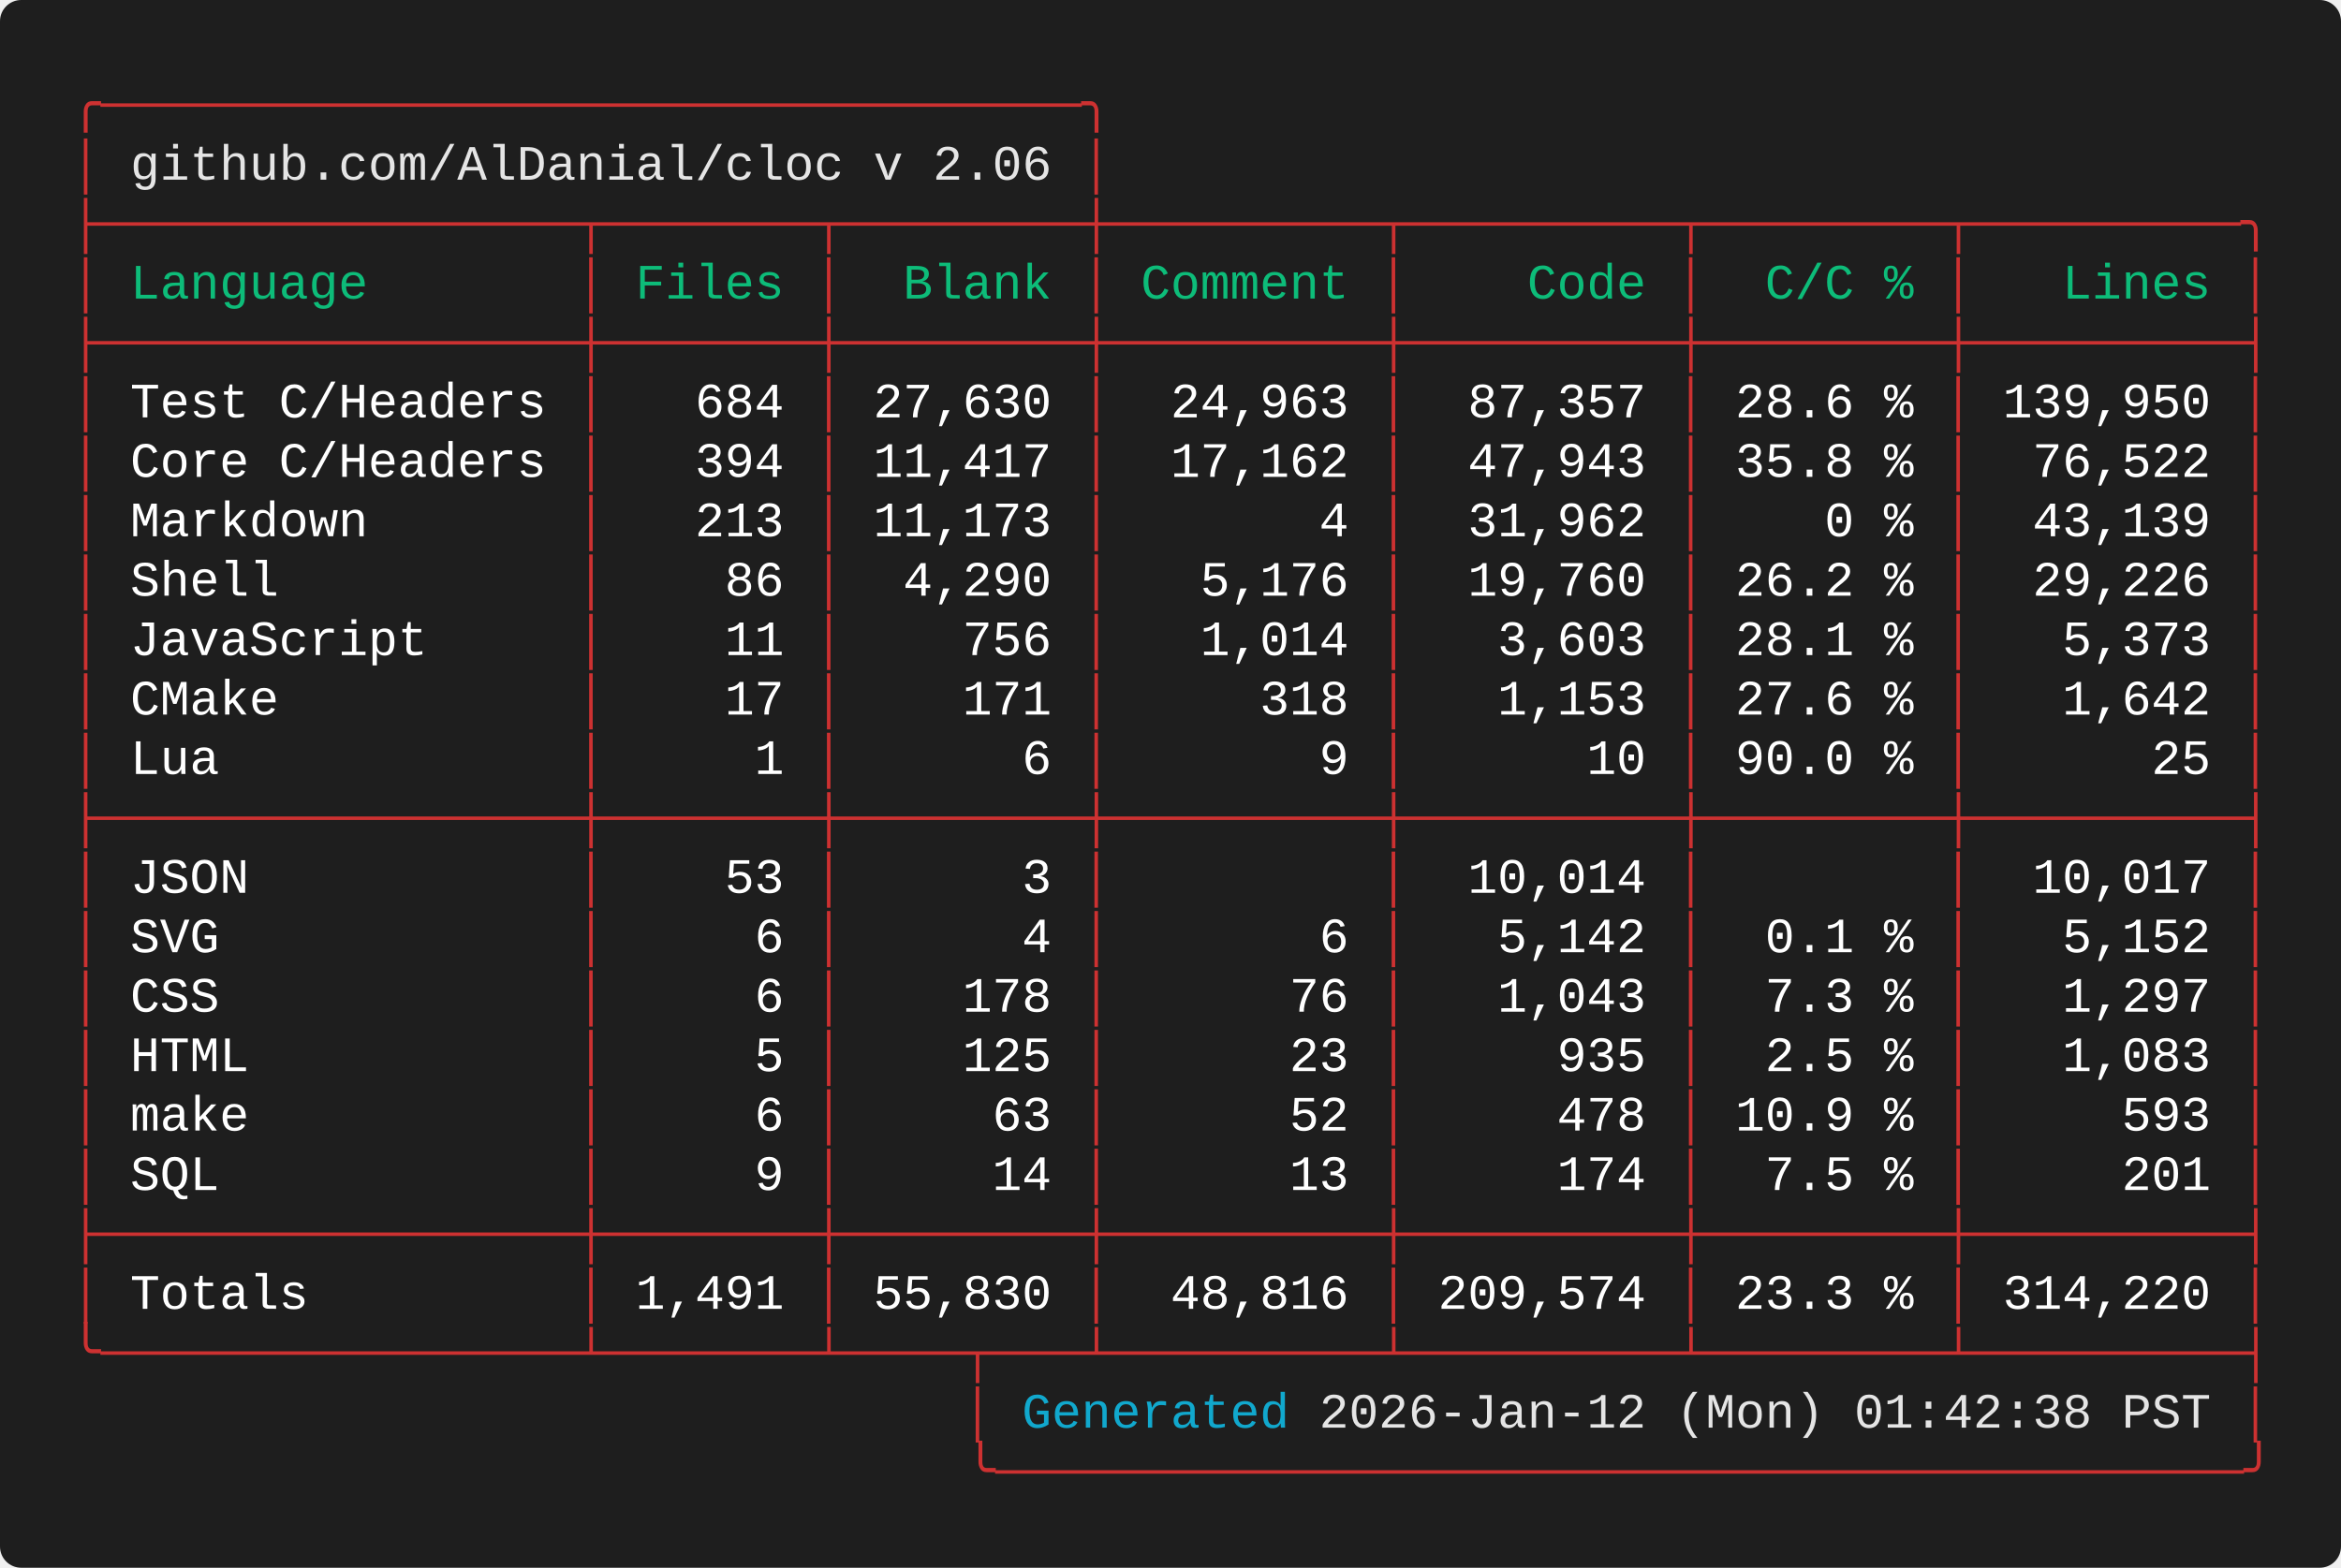
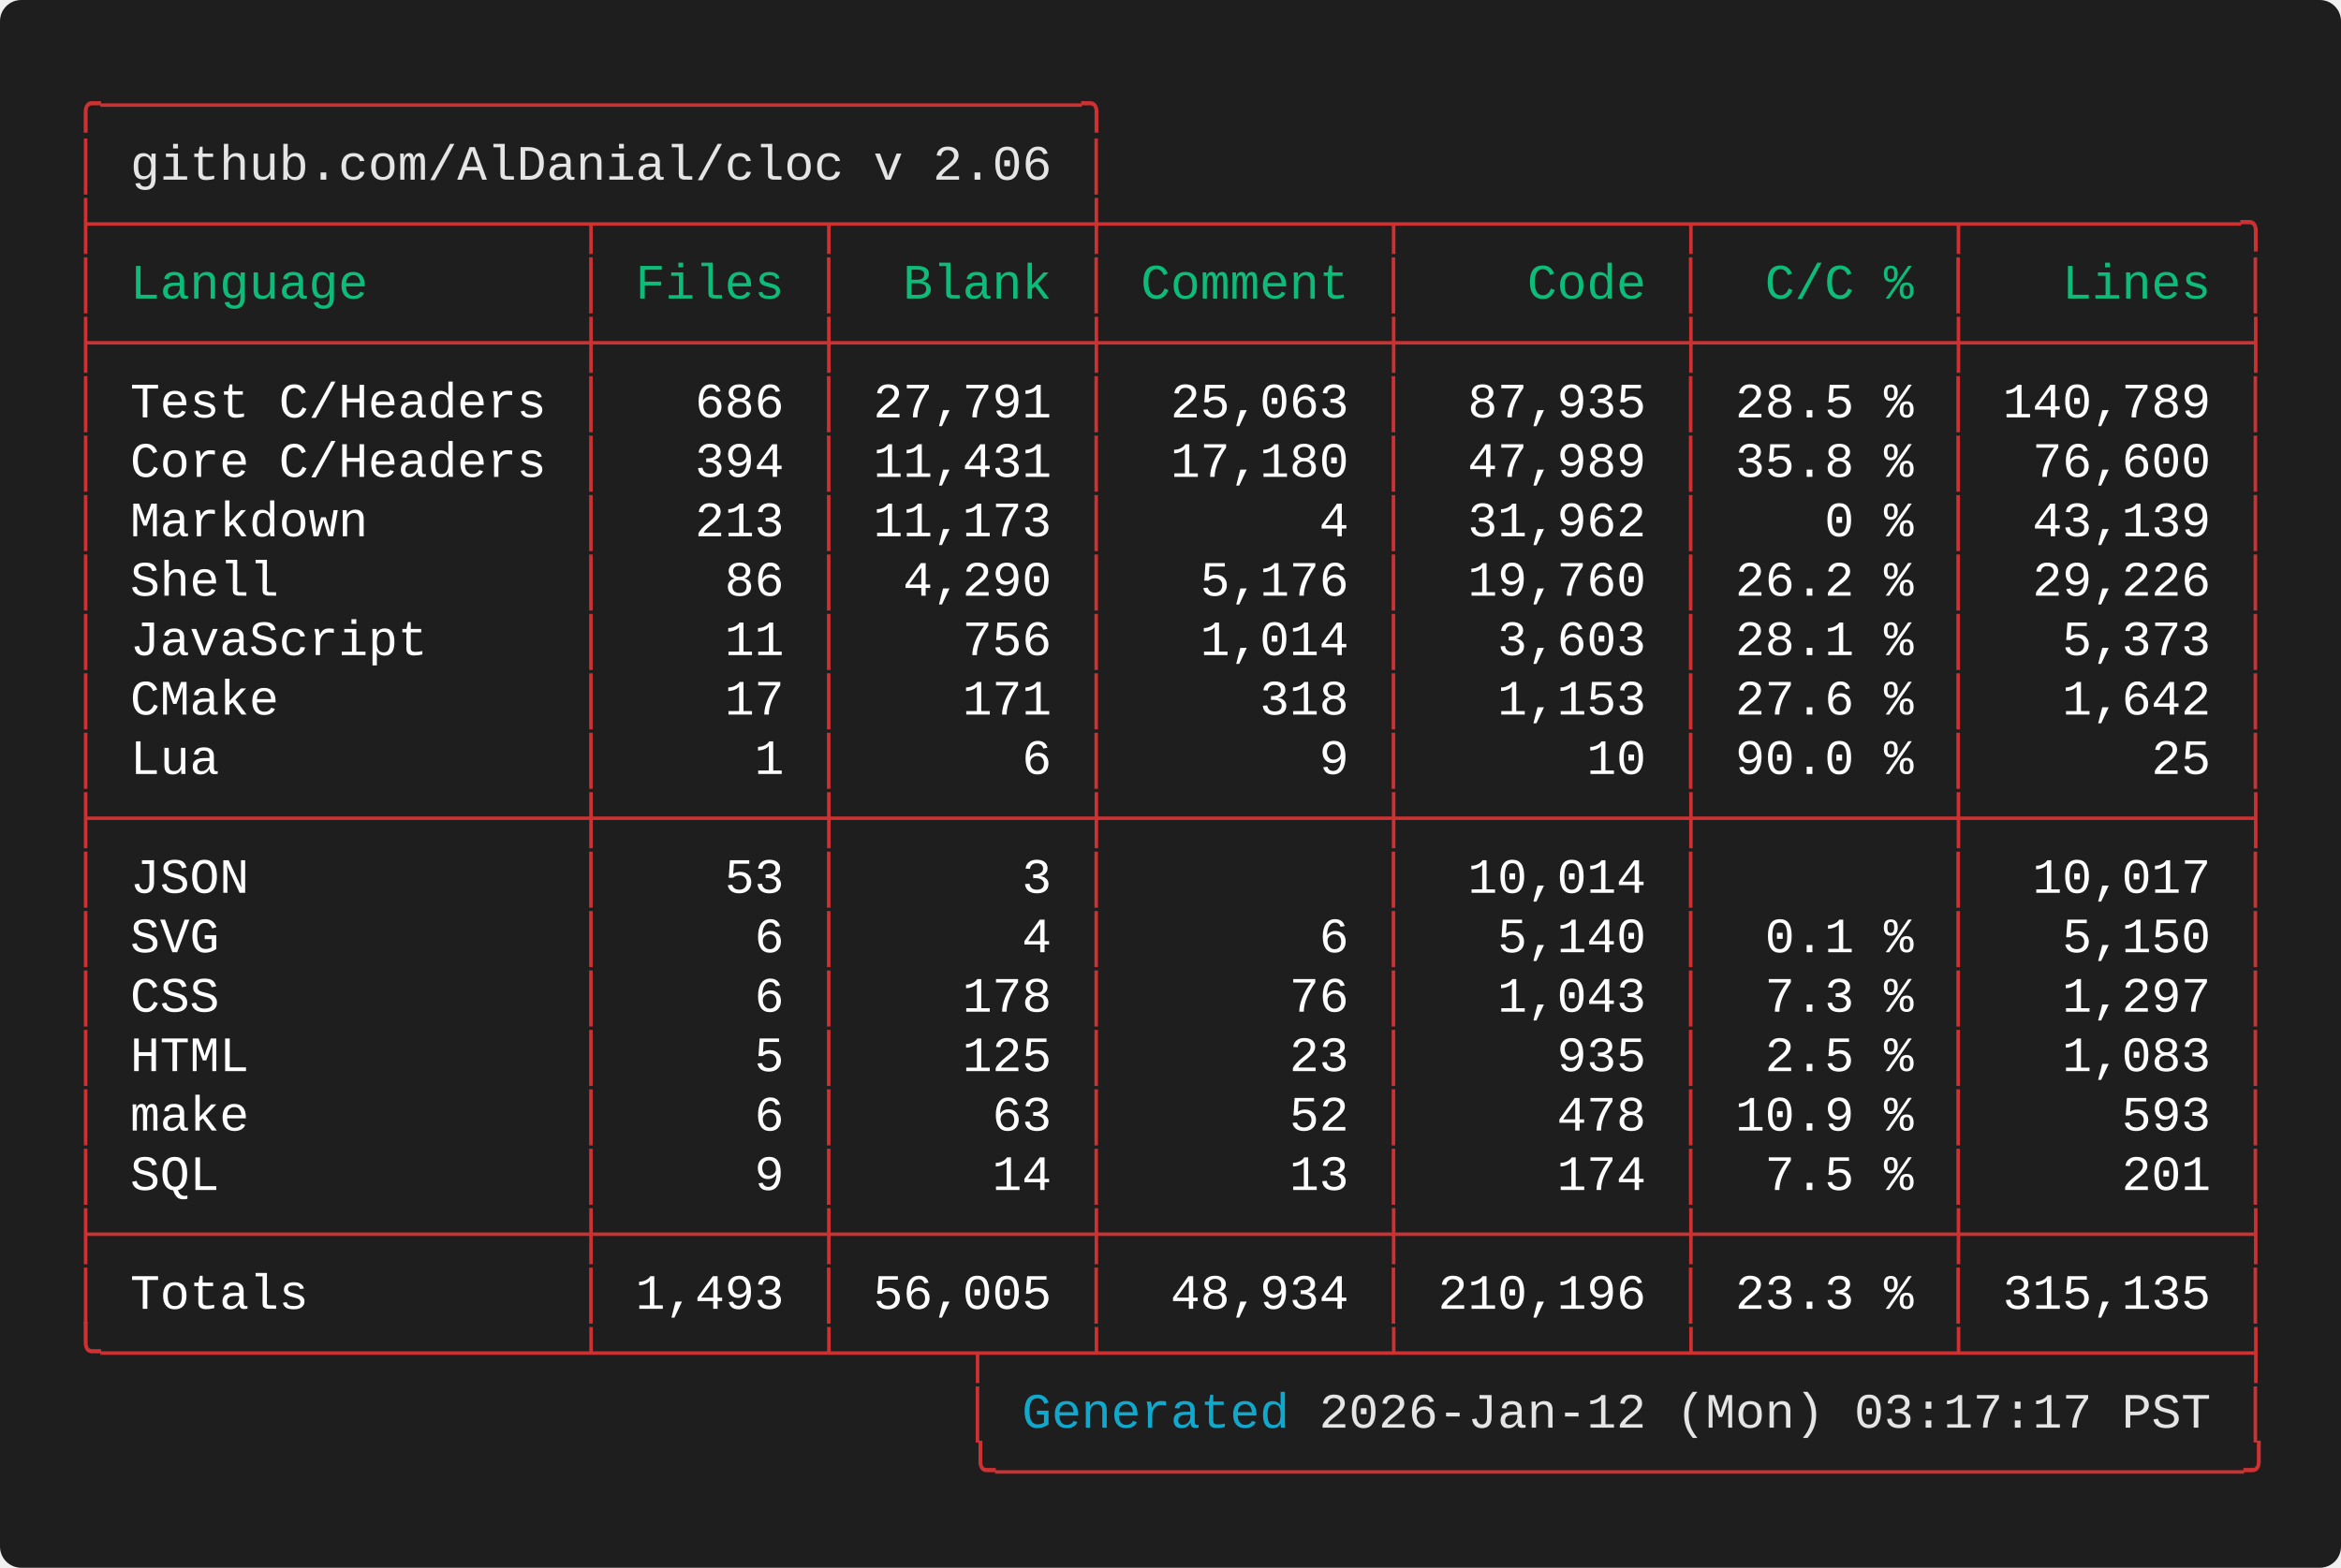
<svg xmlns="http://www.w3.org/2000/svg" width="661.60" height="443.20" viewBox="0 0 661.60 443.20">
  <defs>
    <style type="text/css">.terminal-text { font-family: 'Vanadium Mono Semi-Extended', 'Consolas', 'Monaco', 'Courier New', monospace; }</style>
  </defs>
  <rect width="100%" height="100%" fill="#1e1e1e" rx="6" />
  <text x="20.00" y="34.00" font-size="14" class="terminal-text" xml:space="preserve" textLength="294.00" lengthAdjust="spacingAndGlyphs" fill="#cd3131">╭─────────────────────────────────╮</text>
  <text x="20.00" y="50.80" font-size="14" class="terminal-text" xml:space="preserve" textLength="16.80" lengthAdjust="spacingAndGlyphs" fill="#cd3131">│ </text>
  <text x="36.80" y="50.80" font-size="14" class="terminal-text" xml:space="preserve" textLength="260.40" lengthAdjust="spacingAndGlyphs" fill="#e5e5e5">github.com/AlDanial/cloc v 2.06</text>
  <text x="297.20" y="50.80" font-size="14" class="terminal-text" xml:space="preserve" textLength="8.40" lengthAdjust="spacingAndGlyphs" fill="#ffffff"> </text>
  <text x="305.60" y="50.80" font-size="14" class="terminal-text" xml:space="preserve" textLength="8.40" lengthAdjust="spacingAndGlyphs" fill="#cd3131">│</text>
  <text x="20.00" y="67.60" font-size="14" class="terminal-text" xml:space="preserve" textLength="621.60" lengthAdjust="spacingAndGlyphs" fill="#cd3131">├────────────────┬───────┬────────┼─────────┬─────────┬────────┬─────────╮</text>
  <text x="20.00" y="84.40" font-size="14" class="terminal-text" xml:space="preserve" textLength="8.40" lengthAdjust="spacingAndGlyphs" fill="#cd3131">│</text>
  <text x="28.40" y="84.40" font-size="14" class="terminal-text" xml:space="preserve" textLength="134.40" lengthAdjust="spacingAndGlyphs" fill="#0dbc79"> Language       </text>
  <text x="162.80" y="84.40" font-size="14" class="terminal-text" xml:space="preserve" textLength="8.40" lengthAdjust="spacingAndGlyphs" fill="#cd3131">│</text>
  <text x="171.20" y="84.40" font-size="14" class="terminal-text" xml:space="preserve" textLength="58.80" lengthAdjust="spacingAndGlyphs" fill="#0dbc79"> Files </text>
  <text x="230.00" y="84.40" font-size="14" class="terminal-text" xml:space="preserve" textLength="8.40" lengthAdjust="spacingAndGlyphs" fill="#cd3131">│</text>
  <text x="238.40" y="84.40" font-size="14" class="terminal-text" xml:space="preserve" textLength="67.20" lengthAdjust="spacingAndGlyphs" fill="#0dbc79">  Blank </text>
  <text x="305.60" y="84.40" font-size="14" class="terminal-text" xml:space="preserve" textLength="8.40" lengthAdjust="spacingAndGlyphs" fill="#cd3131">│</text>
  <text x="314.00" y="84.40" font-size="14" class="terminal-text" xml:space="preserve" textLength="75.60" lengthAdjust="spacingAndGlyphs" fill="#0dbc79"> Comment </text>
  <text x="389.60" y="84.40" font-size="14" class="terminal-text" xml:space="preserve" textLength="8.40" lengthAdjust="spacingAndGlyphs" fill="#cd3131">│</text>
  <text x="398.00" y="84.40" font-size="14" class="terminal-text" xml:space="preserve" textLength="75.60" lengthAdjust="spacingAndGlyphs" fill="#0dbc79">    Code </text>
  <text x="473.60" y="84.40" font-size="14" class="terminal-text" xml:space="preserve" textLength="8.40" lengthAdjust="spacingAndGlyphs" fill="#cd3131">│</text>
  <text x="482.00" y="84.40" font-size="14" class="terminal-text" xml:space="preserve" textLength="67.20" lengthAdjust="spacingAndGlyphs" fill="#0dbc79">  C/C % </text>
  <text x="549.20" y="84.40" font-size="14" class="terminal-text" xml:space="preserve" textLength="8.40" lengthAdjust="spacingAndGlyphs" fill="#cd3131">│</text>
  <text x="557.60" y="84.40" font-size="14" class="terminal-text" xml:space="preserve" textLength="75.60" lengthAdjust="spacingAndGlyphs" fill="#0dbc79">   Lines </text>
  <text x="633.20" y="84.40" font-size="14" class="terminal-text" xml:space="preserve" textLength="8.40" lengthAdjust="spacingAndGlyphs" fill="#cd3131">│</text>
  <text x="20.00" y="101.20" font-size="14" class="terminal-text" xml:space="preserve" textLength="621.60" lengthAdjust="spacingAndGlyphs" fill="#cd3131">├────────────────┼───────┼────────┼─────────┼─────────┼────────┼─────────┤</text>
  <text x="20.00" y="118.00" font-size="14" class="terminal-text" xml:space="preserve" textLength="8.40" lengthAdjust="spacingAndGlyphs" fill="#cd3131">│</text>
  <text x="28.40" y="118.00" font-size="14" class="terminal-text" xml:space="preserve" textLength="134.40" lengthAdjust="spacingAndGlyphs" fill="#ffffff"> Test C/Headers </text>
  <text x="162.80" y="118.00" font-size="14" class="terminal-text" xml:space="preserve" textLength="8.40" lengthAdjust="spacingAndGlyphs" fill="#cd3131">│</text>
-   <text x="171.20" y="118.00" font-size="14" class="terminal-text" xml:space="preserve" textLength="58.80" lengthAdjust="spacingAndGlyphs" fill="#ffffff">   684 </text>
+   <text x="171.20" y="118.00" font-size="14" class="terminal-text" xml:space="preserve" textLength="58.80" lengthAdjust="spacingAndGlyphs" fill="#ffffff">   686 </text>
  <text x="230.00" y="118.00" font-size="14" class="terminal-text" xml:space="preserve" textLength="8.40" lengthAdjust="spacingAndGlyphs" fill="#cd3131">│</text>
-   <text x="238.40" y="118.00" font-size="14" class="terminal-text" xml:space="preserve" textLength="67.20" lengthAdjust="spacingAndGlyphs" fill="#ffffff"> 27,630 </text>
+   <text x="238.40" y="118.00" font-size="14" class="terminal-text" xml:space="preserve" textLength="67.20" lengthAdjust="spacingAndGlyphs" fill="#ffffff"> 27,791 </text>
  <text x="305.60" y="118.00" font-size="14" class="terminal-text" xml:space="preserve" textLength="8.40" lengthAdjust="spacingAndGlyphs" fill="#cd3131">│</text>
-   <text x="314.00" y="118.00" font-size="14" class="terminal-text" xml:space="preserve" textLength="75.60" lengthAdjust="spacingAndGlyphs" fill="#ffffff">  24,963 </text>
+   <text x="314.00" y="118.00" font-size="14" class="terminal-text" xml:space="preserve" textLength="75.60" lengthAdjust="spacingAndGlyphs" fill="#ffffff">  25,063 </text>
  <text x="389.60" y="118.00" font-size="14" class="terminal-text" xml:space="preserve" textLength="8.40" lengthAdjust="spacingAndGlyphs" fill="#cd3131">│</text>
-   <text x="398.00" y="118.00" font-size="14" class="terminal-text" xml:space="preserve" textLength="75.60" lengthAdjust="spacingAndGlyphs" fill="#ffffff">  87,357 </text>
+   <text x="398.00" y="118.00" font-size="14" class="terminal-text" xml:space="preserve" textLength="75.60" lengthAdjust="spacingAndGlyphs" fill="#ffffff">  87,935 </text>
  <text x="473.60" y="118.00" font-size="14" class="terminal-text" xml:space="preserve" textLength="8.40" lengthAdjust="spacingAndGlyphs" fill="#cd3131">│</text>
-   <text x="482.00" y="118.00" font-size="14" class="terminal-text" xml:space="preserve" textLength="67.20" lengthAdjust="spacingAndGlyphs" fill="#ffffff"> 28.6 % </text>
+   <text x="482.00" y="118.00" font-size="14" class="terminal-text" xml:space="preserve" textLength="67.20" lengthAdjust="spacingAndGlyphs" fill="#ffffff"> 28.5 % </text>
  <text x="549.20" y="118.00" font-size="14" class="terminal-text" xml:space="preserve" textLength="8.40" lengthAdjust="spacingAndGlyphs" fill="#cd3131">│</text>
-   <text x="557.60" y="118.00" font-size="14" class="terminal-text" xml:space="preserve" textLength="75.60" lengthAdjust="spacingAndGlyphs" fill="#ffffff"> 139,950 </text>
+   <text x="557.60" y="118.00" font-size="14" class="terminal-text" xml:space="preserve" textLength="75.60" lengthAdjust="spacingAndGlyphs" fill="#ffffff"> 140,789 </text>
  <text x="633.20" y="118.00" font-size="14" class="terminal-text" xml:space="preserve" textLength="8.40" lengthAdjust="spacingAndGlyphs" fill="#cd3131">│</text>
  <text x="20.00" y="134.80" font-size="14" class="terminal-text" xml:space="preserve" textLength="8.40" lengthAdjust="spacingAndGlyphs" fill="#cd3131">│</text>
  <text x="28.40" y="134.80" font-size="14" class="terminal-text" xml:space="preserve" textLength="134.40" lengthAdjust="spacingAndGlyphs" fill="#ffffff"> Core C/Headers </text>
  <text x="162.80" y="134.80" font-size="14" class="terminal-text" xml:space="preserve" textLength="8.40" lengthAdjust="spacingAndGlyphs" fill="#cd3131">│</text>
  <text x="171.20" y="134.80" font-size="14" class="terminal-text" xml:space="preserve" textLength="58.80" lengthAdjust="spacingAndGlyphs" fill="#ffffff">   394 </text>
  <text x="230.00" y="134.80" font-size="14" class="terminal-text" xml:space="preserve" textLength="8.40" lengthAdjust="spacingAndGlyphs" fill="#cd3131">│</text>
-   <text x="238.40" y="134.80" font-size="14" class="terminal-text" xml:space="preserve" textLength="67.20" lengthAdjust="spacingAndGlyphs" fill="#ffffff"> 11,417 </text>
+   <text x="238.40" y="134.80" font-size="14" class="terminal-text" xml:space="preserve" textLength="67.20" lengthAdjust="spacingAndGlyphs" fill="#ffffff"> 11,431 </text>
  <text x="305.60" y="134.80" font-size="14" class="terminal-text" xml:space="preserve" textLength="8.40" lengthAdjust="spacingAndGlyphs" fill="#cd3131">│</text>
-   <text x="314.00" y="134.80" font-size="14" class="terminal-text" xml:space="preserve" textLength="75.60" lengthAdjust="spacingAndGlyphs" fill="#ffffff">  17,162 </text>
+   <text x="314.00" y="134.80" font-size="14" class="terminal-text" xml:space="preserve" textLength="75.60" lengthAdjust="spacingAndGlyphs" fill="#ffffff">  17,180 </text>
  <text x="389.60" y="134.80" font-size="14" class="terminal-text" xml:space="preserve" textLength="8.40" lengthAdjust="spacingAndGlyphs" fill="#cd3131">│</text>
-   <text x="398.00" y="134.80" font-size="14" class="terminal-text" xml:space="preserve" textLength="75.60" lengthAdjust="spacingAndGlyphs" fill="#ffffff">  47,943 </text>
+   <text x="398.00" y="134.80" font-size="14" class="terminal-text" xml:space="preserve" textLength="75.60" lengthAdjust="spacingAndGlyphs" fill="#ffffff">  47,989 </text>
  <text x="473.60" y="134.80" font-size="14" class="terminal-text" xml:space="preserve" textLength="8.40" lengthAdjust="spacingAndGlyphs" fill="#cd3131">│</text>
  <text x="482.00" y="134.80" font-size="14" class="terminal-text" xml:space="preserve" textLength="67.20" lengthAdjust="spacingAndGlyphs" fill="#ffffff"> 35.8 % </text>
  <text x="549.20" y="134.80" font-size="14" class="terminal-text" xml:space="preserve" textLength="8.40" lengthAdjust="spacingAndGlyphs" fill="#cd3131">│</text>
-   <text x="557.60" y="134.80" font-size="14" class="terminal-text" xml:space="preserve" textLength="75.60" lengthAdjust="spacingAndGlyphs" fill="#ffffff">  76,522 </text>
+   <text x="557.60" y="134.80" font-size="14" class="terminal-text" xml:space="preserve" textLength="75.60" lengthAdjust="spacingAndGlyphs" fill="#ffffff">  76,600 </text>
  <text x="633.20" y="134.80" font-size="14" class="terminal-text" xml:space="preserve" textLength="8.40" lengthAdjust="spacingAndGlyphs" fill="#cd3131">│</text>
  <text x="20.00" y="151.60" font-size="14" class="terminal-text" xml:space="preserve" textLength="8.40" lengthAdjust="spacingAndGlyphs" fill="#cd3131">│</text>
  <text x="28.40" y="151.60" font-size="14" class="terminal-text" xml:space="preserve" textLength="134.40" lengthAdjust="spacingAndGlyphs" fill="#ffffff"> Markdown       </text>
  <text x="162.80" y="151.60" font-size="14" class="terminal-text" xml:space="preserve" textLength="8.40" lengthAdjust="spacingAndGlyphs" fill="#cd3131">│</text>
  <text x="171.20" y="151.60" font-size="14" class="terminal-text" xml:space="preserve" textLength="58.80" lengthAdjust="spacingAndGlyphs" fill="#ffffff">   213 </text>
  <text x="230.00" y="151.60" font-size="14" class="terminal-text" xml:space="preserve" textLength="8.40" lengthAdjust="spacingAndGlyphs" fill="#cd3131">│</text>
  <text x="238.40" y="151.60" font-size="14" class="terminal-text" xml:space="preserve" textLength="67.20" lengthAdjust="spacingAndGlyphs" fill="#ffffff"> 11,173 </text>
  <text x="305.60" y="151.60" font-size="14" class="terminal-text" xml:space="preserve" textLength="8.40" lengthAdjust="spacingAndGlyphs" fill="#cd3131">│</text>
  <text x="314.00" y="151.60" font-size="14" class="terminal-text" xml:space="preserve" textLength="75.60" lengthAdjust="spacingAndGlyphs" fill="#ffffff">       4 </text>
  <text x="389.60" y="151.60" font-size="14" class="terminal-text" xml:space="preserve" textLength="8.40" lengthAdjust="spacingAndGlyphs" fill="#cd3131">│</text>
  <text x="398.00" y="151.60" font-size="14" class="terminal-text" xml:space="preserve" textLength="75.60" lengthAdjust="spacingAndGlyphs" fill="#ffffff">  31,962 </text>
  <text x="473.60" y="151.60" font-size="14" class="terminal-text" xml:space="preserve" textLength="8.40" lengthAdjust="spacingAndGlyphs" fill="#cd3131">│</text>
  <text x="482.00" y="151.60" font-size="14" class="terminal-text" xml:space="preserve" textLength="67.20" lengthAdjust="spacingAndGlyphs" fill="#ffffff">    0 % </text>
  <text x="549.20" y="151.60" font-size="14" class="terminal-text" xml:space="preserve" textLength="8.40" lengthAdjust="spacingAndGlyphs" fill="#cd3131">│</text>
  <text x="557.60" y="151.60" font-size="14" class="terminal-text" xml:space="preserve" textLength="75.60" lengthAdjust="spacingAndGlyphs" fill="#ffffff">  43,139 </text>
  <text x="633.20" y="151.60" font-size="14" class="terminal-text" xml:space="preserve" textLength="8.40" lengthAdjust="spacingAndGlyphs" fill="#cd3131">│</text>
  <text x="20.00" y="168.40" font-size="14" class="terminal-text" xml:space="preserve" textLength="8.40" lengthAdjust="spacingAndGlyphs" fill="#cd3131">│</text>
  <text x="28.40" y="168.40" font-size="14" class="terminal-text" xml:space="preserve" textLength="134.40" lengthAdjust="spacingAndGlyphs" fill="#ffffff"> Shell          </text>
  <text x="162.80" y="168.40" font-size="14" class="terminal-text" xml:space="preserve" textLength="8.40" lengthAdjust="spacingAndGlyphs" fill="#cd3131">│</text>
  <text x="171.20" y="168.40" font-size="14" class="terminal-text" xml:space="preserve" textLength="58.80" lengthAdjust="spacingAndGlyphs" fill="#ffffff">    86 </text>
  <text x="230.00" y="168.40" font-size="14" class="terminal-text" xml:space="preserve" textLength="8.40" lengthAdjust="spacingAndGlyphs" fill="#cd3131">│</text>
  <text x="238.40" y="168.40" font-size="14" class="terminal-text" xml:space="preserve" textLength="67.20" lengthAdjust="spacingAndGlyphs" fill="#ffffff">  4,290 </text>
  <text x="305.60" y="168.40" font-size="14" class="terminal-text" xml:space="preserve" textLength="8.40" lengthAdjust="spacingAndGlyphs" fill="#cd3131">│</text>
  <text x="314.00" y="168.40" font-size="14" class="terminal-text" xml:space="preserve" textLength="75.60" lengthAdjust="spacingAndGlyphs" fill="#ffffff">   5,176 </text>
  <text x="389.60" y="168.40" font-size="14" class="terminal-text" xml:space="preserve" textLength="8.40" lengthAdjust="spacingAndGlyphs" fill="#cd3131">│</text>
  <text x="398.00" y="168.40" font-size="14" class="terminal-text" xml:space="preserve" textLength="75.60" lengthAdjust="spacingAndGlyphs" fill="#ffffff">  19,760 </text>
  <text x="473.60" y="168.40" font-size="14" class="terminal-text" xml:space="preserve" textLength="8.40" lengthAdjust="spacingAndGlyphs" fill="#cd3131">│</text>
  <text x="482.00" y="168.40" font-size="14" class="terminal-text" xml:space="preserve" textLength="67.20" lengthAdjust="spacingAndGlyphs" fill="#ffffff"> 26.2 % </text>
  <text x="549.20" y="168.40" font-size="14" class="terminal-text" xml:space="preserve" textLength="8.40" lengthAdjust="spacingAndGlyphs" fill="#cd3131">│</text>
  <text x="557.60" y="168.40" font-size="14" class="terminal-text" xml:space="preserve" textLength="75.60" lengthAdjust="spacingAndGlyphs" fill="#ffffff">  29,226 </text>
  <text x="633.20" y="168.40" font-size="14" class="terminal-text" xml:space="preserve" textLength="8.40" lengthAdjust="spacingAndGlyphs" fill="#cd3131">│</text>
  <text x="20.00" y="185.20" font-size="14" class="terminal-text" xml:space="preserve" textLength="8.40" lengthAdjust="spacingAndGlyphs" fill="#cd3131">│</text>
  <text x="28.40" y="185.20" font-size="14" class="terminal-text" xml:space="preserve" textLength="134.40" lengthAdjust="spacingAndGlyphs" fill="#ffffff"> JavaScript     </text>
  <text x="162.80" y="185.20" font-size="14" class="terminal-text" xml:space="preserve" textLength="8.40" lengthAdjust="spacingAndGlyphs" fill="#cd3131">│</text>
  <text x="171.20" y="185.20" font-size="14" class="terminal-text" xml:space="preserve" textLength="58.80" lengthAdjust="spacingAndGlyphs" fill="#ffffff">    11 </text>
  <text x="230.00" y="185.20" font-size="14" class="terminal-text" xml:space="preserve" textLength="8.40" lengthAdjust="spacingAndGlyphs" fill="#cd3131">│</text>
  <text x="238.40" y="185.20" font-size="14" class="terminal-text" xml:space="preserve" textLength="67.20" lengthAdjust="spacingAndGlyphs" fill="#ffffff">    756 </text>
  <text x="305.60" y="185.20" font-size="14" class="terminal-text" xml:space="preserve" textLength="8.40" lengthAdjust="spacingAndGlyphs" fill="#cd3131">│</text>
  <text x="314.00" y="185.20" font-size="14" class="terminal-text" xml:space="preserve" textLength="75.60" lengthAdjust="spacingAndGlyphs" fill="#ffffff">   1,014 </text>
  <text x="389.60" y="185.20" font-size="14" class="terminal-text" xml:space="preserve" textLength="8.40" lengthAdjust="spacingAndGlyphs" fill="#cd3131">│</text>
  <text x="398.00" y="185.20" font-size="14" class="terminal-text" xml:space="preserve" textLength="75.60" lengthAdjust="spacingAndGlyphs" fill="#ffffff">   3,603 </text>
  <text x="473.60" y="185.20" font-size="14" class="terminal-text" xml:space="preserve" textLength="8.40" lengthAdjust="spacingAndGlyphs" fill="#cd3131">│</text>
  <text x="482.00" y="185.20" font-size="14" class="terminal-text" xml:space="preserve" textLength="67.20" lengthAdjust="spacingAndGlyphs" fill="#ffffff"> 28.1 % </text>
  <text x="549.20" y="185.20" font-size="14" class="terminal-text" xml:space="preserve" textLength="8.40" lengthAdjust="spacingAndGlyphs" fill="#cd3131">│</text>
  <text x="557.60" y="185.20" font-size="14" class="terminal-text" xml:space="preserve" textLength="75.60" lengthAdjust="spacingAndGlyphs" fill="#ffffff">   5,373 </text>
  <text x="633.20" y="185.20" font-size="14" class="terminal-text" xml:space="preserve" textLength="8.40" lengthAdjust="spacingAndGlyphs" fill="#cd3131">│</text>
  <text x="20.00" y="202.00" font-size="14" class="terminal-text" xml:space="preserve" textLength="8.40" lengthAdjust="spacingAndGlyphs" fill="#cd3131">│</text>
  <text x="28.40" y="202.00" font-size="14" class="terminal-text" xml:space="preserve" textLength="134.40" lengthAdjust="spacingAndGlyphs" fill="#ffffff"> CMake          </text>
  <text x="162.80" y="202.00" font-size="14" class="terminal-text" xml:space="preserve" textLength="8.40" lengthAdjust="spacingAndGlyphs" fill="#cd3131">│</text>
  <text x="171.20" y="202.00" font-size="14" class="terminal-text" xml:space="preserve" textLength="58.80" lengthAdjust="spacingAndGlyphs" fill="#ffffff">    17 </text>
  <text x="230.00" y="202.00" font-size="14" class="terminal-text" xml:space="preserve" textLength="8.40" lengthAdjust="spacingAndGlyphs" fill="#cd3131">│</text>
  <text x="238.40" y="202.00" font-size="14" class="terminal-text" xml:space="preserve" textLength="67.20" lengthAdjust="spacingAndGlyphs" fill="#ffffff">    171 </text>
  <text x="305.60" y="202.00" font-size="14" class="terminal-text" xml:space="preserve" textLength="8.40" lengthAdjust="spacingAndGlyphs" fill="#cd3131">│</text>
  <text x="314.00" y="202.00" font-size="14" class="terminal-text" xml:space="preserve" textLength="75.60" lengthAdjust="spacingAndGlyphs" fill="#ffffff">     318 </text>
  <text x="389.60" y="202.00" font-size="14" class="terminal-text" xml:space="preserve" textLength="8.40" lengthAdjust="spacingAndGlyphs" fill="#cd3131">│</text>
  <text x="398.00" y="202.00" font-size="14" class="terminal-text" xml:space="preserve" textLength="75.60" lengthAdjust="spacingAndGlyphs" fill="#ffffff">   1,153 </text>
  <text x="473.60" y="202.00" font-size="14" class="terminal-text" xml:space="preserve" textLength="8.40" lengthAdjust="spacingAndGlyphs" fill="#cd3131">│</text>
  <text x="482.00" y="202.00" font-size="14" class="terminal-text" xml:space="preserve" textLength="67.20" lengthAdjust="spacingAndGlyphs" fill="#ffffff"> 27.6 % </text>
  <text x="549.20" y="202.00" font-size="14" class="terminal-text" xml:space="preserve" textLength="8.40" lengthAdjust="spacingAndGlyphs" fill="#cd3131">│</text>
  <text x="557.60" y="202.00" font-size="14" class="terminal-text" xml:space="preserve" textLength="75.60" lengthAdjust="spacingAndGlyphs" fill="#ffffff">   1,642 </text>
  <text x="633.20" y="202.00" font-size="14" class="terminal-text" xml:space="preserve" textLength="8.40" lengthAdjust="spacingAndGlyphs" fill="#cd3131">│</text>
  <text x="20.00" y="218.80" font-size="14" class="terminal-text" xml:space="preserve" textLength="8.40" lengthAdjust="spacingAndGlyphs" fill="#cd3131">│</text>
  <text x="28.40" y="218.80" font-size="14" class="terminal-text" xml:space="preserve" textLength="134.40" lengthAdjust="spacingAndGlyphs" fill="#ffffff"> Lua            </text>
  <text x="162.80" y="218.80" font-size="14" class="terminal-text" xml:space="preserve" textLength="8.40" lengthAdjust="spacingAndGlyphs" fill="#cd3131">│</text>
  <text x="171.20" y="218.80" font-size="14" class="terminal-text" xml:space="preserve" textLength="58.80" lengthAdjust="spacingAndGlyphs" fill="#ffffff">     1 </text>
  <text x="230.00" y="218.80" font-size="14" class="terminal-text" xml:space="preserve" textLength="8.40" lengthAdjust="spacingAndGlyphs" fill="#cd3131">│</text>
  <text x="238.40" y="218.80" font-size="14" class="terminal-text" xml:space="preserve" textLength="67.20" lengthAdjust="spacingAndGlyphs" fill="#ffffff">      6 </text>
  <text x="305.60" y="218.80" font-size="14" class="terminal-text" xml:space="preserve" textLength="8.40" lengthAdjust="spacingAndGlyphs" fill="#cd3131">│</text>
  <text x="314.00" y="218.80" font-size="14" class="terminal-text" xml:space="preserve" textLength="75.60" lengthAdjust="spacingAndGlyphs" fill="#ffffff">       9 </text>
  <text x="389.60" y="218.80" font-size="14" class="terminal-text" xml:space="preserve" textLength="8.40" lengthAdjust="spacingAndGlyphs" fill="#cd3131">│</text>
  <text x="398.00" y="218.80" font-size="14" class="terminal-text" xml:space="preserve" textLength="75.60" lengthAdjust="spacingAndGlyphs" fill="#ffffff">      10 </text>
  <text x="473.60" y="218.80" font-size="14" class="terminal-text" xml:space="preserve" textLength="8.40" lengthAdjust="spacingAndGlyphs" fill="#cd3131">│</text>
  <text x="482.00" y="218.80" font-size="14" class="terminal-text" xml:space="preserve" textLength="67.20" lengthAdjust="spacingAndGlyphs" fill="#ffffff"> 90.0 % </text>
  <text x="549.20" y="218.80" font-size="14" class="terminal-text" xml:space="preserve" textLength="8.40" lengthAdjust="spacingAndGlyphs" fill="#cd3131">│</text>
  <text x="557.60" y="218.80" font-size="14" class="terminal-text" xml:space="preserve" textLength="75.60" lengthAdjust="spacingAndGlyphs" fill="#ffffff">      25 </text>
  <text x="633.20" y="218.80" font-size="14" class="terminal-text" xml:space="preserve" textLength="8.40" lengthAdjust="spacingAndGlyphs" fill="#cd3131">│</text>
  <text x="20.00" y="235.60" font-size="14" class="terminal-text" xml:space="preserve" textLength="621.60" lengthAdjust="spacingAndGlyphs" fill="#cd3131">├────────────────┼───────┼────────┼─────────┼─────────┼────────┼─────────┤</text>
  <text x="20.00" y="252.40" font-size="14" class="terminal-text" xml:space="preserve" textLength="8.40" lengthAdjust="spacingAndGlyphs" fill="#cd3131">│</text>
  <text x="28.40" y="252.40" font-size="14" class="terminal-text" xml:space="preserve" textLength="134.40" lengthAdjust="spacingAndGlyphs" fill="#ffffff"> JSON           </text>
  <text x="162.80" y="252.40" font-size="14" class="terminal-text" xml:space="preserve" textLength="8.40" lengthAdjust="spacingAndGlyphs" fill="#cd3131">│</text>
  <text x="171.20" y="252.40" font-size="14" class="terminal-text" xml:space="preserve" textLength="58.80" lengthAdjust="spacingAndGlyphs" fill="#ffffff">    53 </text>
  <text x="230.00" y="252.40" font-size="14" class="terminal-text" xml:space="preserve" textLength="8.40" lengthAdjust="spacingAndGlyphs" fill="#cd3131">│</text>
  <text x="238.40" y="252.40" font-size="14" class="terminal-text" xml:space="preserve" textLength="67.20" lengthAdjust="spacingAndGlyphs" fill="#ffffff">      3 </text>
  <text x="305.60" y="252.40" font-size="14" class="terminal-text" xml:space="preserve" textLength="8.40" lengthAdjust="spacingAndGlyphs" fill="#cd3131">│</text>
  <text x="314.00" y="252.40" font-size="14" class="terminal-text" xml:space="preserve" textLength="75.60" lengthAdjust="spacingAndGlyphs" fill="#ffffff">         </text>
  <text x="389.60" y="252.40" font-size="14" class="terminal-text" xml:space="preserve" textLength="8.40" lengthAdjust="spacingAndGlyphs" fill="#cd3131">│</text>
  <text x="398.00" y="252.40" font-size="14" class="terminal-text" xml:space="preserve" textLength="75.60" lengthAdjust="spacingAndGlyphs" fill="#ffffff">  10,014 </text>
  <text x="473.60" y="252.40" font-size="14" class="terminal-text" xml:space="preserve" textLength="8.40" lengthAdjust="spacingAndGlyphs" fill="#cd3131">│</text>
  <text x="482.00" y="252.40" font-size="14" class="terminal-text" xml:space="preserve" textLength="67.20" lengthAdjust="spacingAndGlyphs" fill="#ffffff">        </text>
  <text x="549.20" y="252.40" font-size="14" class="terminal-text" xml:space="preserve" textLength="8.40" lengthAdjust="spacingAndGlyphs" fill="#cd3131">│</text>
  <text x="557.60" y="252.40" font-size="14" class="terminal-text" xml:space="preserve" textLength="75.60" lengthAdjust="spacingAndGlyphs" fill="#ffffff">  10,017 </text>
  <text x="633.20" y="252.40" font-size="14" class="terminal-text" xml:space="preserve" textLength="8.40" lengthAdjust="spacingAndGlyphs" fill="#cd3131">│</text>
  <text x="20.00" y="269.20" font-size="14" class="terminal-text" xml:space="preserve" textLength="8.40" lengthAdjust="spacingAndGlyphs" fill="#cd3131">│</text>
  <text x="28.40" y="269.20" font-size="14" class="terminal-text" xml:space="preserve" textLength="134.40" lengthAdjust="spacingAndGlyphs" fill="#ffffff"> SVG            </text>
  <text x="162.80" y="269.20" font-size="14" class="terminal-text" xml:space="preserve" textLength="8.40" lengthAdjust="spacingAndGlyphs" fill="#cd3131">│</text>
  <text x="171.20" y="269.20" font-size="14" class="terminal-text" xml:space="preserve" textLength="58.80" lengthAdjust="spacingAndGlyphs" fill="#ffffff">     6 </text>
  <text x="230.00" y="269.20" font-size="14" class="terminal-text" xml:space="preserve" textLength="8.40" lengthAdjust="spacingAndGlyphs" fill="#cd3131">│</text>
  <text x="238.40" y="269.20" font-size="14" class="terminal-text" xml:space="preserve" textLength="67.20" lengthAdjust="spacingAndGlyphs" fill="#ffffff">      4 </text>
  <text x="305.60" y="269.20" font-size="14" class="terminal-text" xml:space="preserve" textLength="8.40" lengthAdjust="spacingAndGlyphs" fill="#cd3131">│</text>
  <text x="314.00" y="269.20" font-size="14" class="terminal-text" xml:space="preserve" textLength="75.60" lengthAdjust="spacingAndGlyphs" fill="#ffffff">       6 </text>
  <text x="389.60" y="269.20" font-size="14" class="terminal-text" xml:space="preserve" textLength="8.40" lengthAdjust="spacingAndGlyphs" fill="#cd3131">│</text>
-   <text x="398.00" y="269.20" font-size="14" class="terminal-text" xml:space="preserve" textLength="75.60" lengthAdjust="spacingAndGlyphs" fill="#ffffff">   5,142 </text>
+   <text x="398.00" y="269.20" font-size="14" class="terminal-text" xml:space="preserve" textLength="75.60" lengthAdjust="spacingAndGlyphs" fill="#ffffff">   5,140 </text>
  <text x="473.60" y="269.20" font-size="14" class="terminal-text" xml:space="preserve" textLength="8.40" lengthAdjust="spacingAndGlyphs" fill="#cd3131">│</text>
  <text x="482.00" y="269.20" font-size="14" class="terminal-text" xml:space="preserve" textLength="67.20" lengthAdjust="spacingAndGlyphs" fill="#ffffff">  0.1 % </text>
  <text x="549.20" y="269.20" font-size="14" class="terminal-text" xml:space="preserve" textLength="8.40" lengthAdjust="spacingAndGlyphs" fill="#cd3131">│</text>
-   <text x="557.60" y="269.20" font-size="14" class="terminal-text" xml:space="preserve" textLength="75.60" lengthAdjust="spacingAndGlyphs" fill="#ffffff">   5,152 </text>
+   <text x="557.60" y="269.20" font-size="14" class="terminal-text" xml:space="preserve" textLength="75.60" lengthAdjust="spacingAndGlyphs" fill="#ffffff">   5,150 </text>
  <text x="633.20" y="269.20" font-size="14" class="terminal-text" xml:space="preserve" textLength="8.40" lengthAdjust="spacingAndGlyphs" fill="#cd3131">│</text>
  <text x="20.00" y="286.00" font-size="14" class="terminal-text" xml:space="preserve" textLength="8.40" lengthAdjust="spacingAndGlyphs" fill="#cd3131">│</text>
  <text x="28.40" y="286.00" font-size="14" class="terminal-text" xml:space="preserve" textLength="134.40" lengthAdjust="spacingAndGlyphs" fill="#ffffff"> CSS            </text>
  <text x="162.80" y="286.00" font-size="14" class="terminal-text" xml:space="preserve" textLength="8.40" lengthAdjust="spacingAndGlyphs" fill="#cd3131">│</text>
  <text x="171.20" y="286.00" font-size="14" class="terminal-text" xml:space="preserve" textLength="58.80" lengthAdjust="spacingAndGlyphs" fill="#ffffff">     6 </text>
  <text x="230.00" y="286.00" font-size="14" class="terminal-text" xml:space="preserve" textLength="8.40" lengthAdjust="spacingAndGlyphs" fill="#cd3131">│</text>
  <text x="238.40" y="286.00" font-size="14" class="terminal-text" xml:space="preserve" textLength="67.20" lengthAdjust="spacingAndGlyphs" fill="#ffffff">    178 </text>
  <text x="305.60" y="286.00" font-size="14" class="terminal-text" xml:space="preserve" textLength="8.40" lengthAdjust="spacingAndGlyphs" fill="#cd3131">│</text>
  <text x="314.00" y="286.00" font-size="14" class="terminal-text" xml:space="preserve" textLength="75.60" lengthAdjust="spacingAndGlyphs" fill="#ffffff">      76 </text>
  <text x="389.60" y="286.00" font-size="14" class="terminal-text" xml:space="preserve" textLength="8.40" lengthAdjust="spacingAndGlyphs" fill="#cd3131">│</text>
  <text x="398.00" y="286.00" font-size="14" class="terminal-text" xml:space="preserve" textLength="75.60" lengthAdjust="spacingAndGlyphs" fill="#ffffff">   1,043 </text>
  <text x="473.60" y="286.00" font-size="14" class="terminal-text" xml:space="preserve" textLength="8.40" lengthAdjust="spacingAndGlyphs" fill="#cd3131">│</text>
  <text x="482.00" y="286.00" font-size="14" class="terminal-text" xml:space="preserve" textLength="67.20" lengthAdjust="spacingAndGlyphs" fill="#ffffff">  7.3 % </text>
  <text x="549.20" y="286.00" font-size="14" class="terminal-text" xml:space="preserve" textLength="8.40" lengthAdjust="spacingAndGlyphs" fill="#cd3131">│</text>
  <text x="557.60" y="286.00" font-size="14" class="terminal-text" xml:space="preserve" textLength="75.60" lengthAdjust="spacingAndGlyphs" fill="#ffffff">   1,297 </text>
  <text x="633.20" y="286.00" font-size="14" class="terminal-text" xml:space="preserve" textLength="8.40" lengthAdjust="spacingAndGlyphs" fill="#cd3131">│</text>
  <text x="20.00" y="302.80" font-size="14" class="terminal-text" xml:space="preserve" textLength="8.40" lengthAdjust="spacingAndGlyphs" fill="#cd3131">│</text>
  <text x="28.40" y="302.80" font-size="14" class="terminal-text" xml:space="preserve" textLength="134.40" lengthAdjust="spacingAndGlyphs" fill="#ffffff"> HTML           </text>
  <text x="162.80" y="302.80" font-size="14" class="terminal-text" xml:space="preserve" textLength="8.40" lengthAdjust="spacingAndGlyphs" fill="#cd3131">│</text>
  <text x="171.20" y="302.80" font-size="14" class="terminal-text" xml:space="preserve" textLength="58.80" lengthAdjust="spacingAndGlyphs" fill="#ffffff">     5 </text>
  <text x="230.00" y="302.80" font-size="14" class="terminal-text" xml:space="preserve" textLength="8.40" lengthAdjust="spacingAndGlyphs" fill="#cd3131">│</text>
  <text x="238.40" y="302.80" font-size="14" class="terminal-text" xml:space="preserve" textLength="67.20" lengthAdjust="spacingAndGlyphs" fill="#ffffff">    125 </text>
  <text x="305.60" y="302.80" font-size="14" class="terminal-text" xml:space="preserve" textLength="8.40" lengthAdjust="spacingAndGlyphs" fill="#cd3131">│</text>
  <text x="314.00" y="302.80" font-size="14" class="terminal-text" xml:space="preserve" textLength="75.60" lengthAdjust="spacingAndGlyphs" fill="#ffffff">      23 </text>
  <text x="389.60" y="302.80" font-size="14" class="terminal-text" xml:space="preserve" textLength="8.40" lengthAdjust="spacingAndGlyphs" fill="#cd3131">│</text>
  <text x="398.00" y="302.80" font-size="14" class="terminal-text" xml:space="preserve" textLength="75.60" lengthAdjust="spacingAndGlyphs" fill="#ffffff">     935 </text>
  <text x="473.60" y="302.80" font-size="14" class="terminal-text" xml:space="preserve" textLength="8.40" lengthAdjust="spacingAndGlyphs" fill="#cd3131">│</text>
  <text x="482.00" y="302.80" font-size="14" class="terminal-text" xml:space="preserve" textLength="67.20" lengthAdjust="spacingAndGlyphs" fill="#ffffff">  2.5 % </text>
  <text x="549.20" y="302.80" font-size="14" class="terminal-text" xml:space="preserve" textLength="8.40" lengthAdjust="spacingAndGlyphs" fill="#cd3131">│</text>
  <text x="557.60" y="302.80" font-size="14" class="terminal-text" xml:space="preserve" textLength="75.60" lengthAdjust="spacingAndGlyphs" fill="#ffffff">   1,083 </text>
  <text x="633.20" y="302.80" font-size="14" class="terminal-text" xml:space="preserve" textLength="8.40" lengthAdjust="spacingAndGlyphs" fill="#cd3131">│</text>
  <text x="20.00" y="319.60" font-size="14" class="terminal-text" xml:space="preserve" textLength="8.40" lengthAdjust="spacingAndGlyphs" fill="#cd3131">│</text>
  <text x="28.40" y="319.60" font-size="14" class="terminal-text" xml:space="preserve" textLength="134.40" lengthAdjust="spacingAndGlyphs" fill="#ffffff"> make           </text>
  <text x="162.80" y="319.60" font-size="14" class="terminal-text" xml:space="preserve" textLength="8.40" lengthAdjust="spacingAndGlyphs" fill="#cd3131">│</text>
  <text x="171.20" y="319.60" font-size="14" class="terminal-text" xml:space="preserve" textLength="58.80" lengthAdjust="spacingAndGlyphs" fill="#ffffff">     6 </text>
  <text x="230.00" y="319.60" font-size="14" class="terminal-text" xml:space="preserve" textLength="8.40" lengthAdjust="spacingAndGlyphs" fill="#cd3131">│</text>
  <text x="238.40" y="319.60" font-size="14" class="terminal-text" xml:space="preserve" textLength="67.20" lengthAdjust="spacingAndGlyphs" fill="#ffffff">     63 </text>
  <text x="305.60" y="319.60" font-size="14" class="terminal-text" xml:space="preserve" textLength="8.40" lengthAdjust="spacingAndGlyphs" fill="#cd3131">│</text>
  <text x="314.00" y="319.60" font-size="14" class="terminal-text" xml:space="preserve" textLength="75.60" lengthAdjust="spacingAndGlyphs" fill="#ffffff">      52 </text>
  <text x="389.60" y="319.60" font-size="14" class="terminal-text" xml:space="preserve" textLength="8.40" lengthAdjust="spacingAndGlyphs" fill="#cd3131">│</text>
  <text x="398.00" y="319.60" font-size="14" class="terminal-text" xml:space="preserve" textLength="75.60" lengthAdjust="spacingAndGlyphs" fill="#ffffff">     478 </text>
  <text x="473.60" y="319.60" font-size="14" class="terminal-text" xml:space="preserve" textLength="8.40" lengthAdjust="spacingAndGlyphs" fill="#cd3131">│</text>
  <text x="482.00" y="319.60" font-size="14" class="terminal-text" xml:space="preserve" textLength="67.20" lengthAdjust="spacingAndGlyphs" fill="#ffffff"> 10.9 % </text>
  <text x="549.20" y="319.60" font-size="14" class="terminal-text" xml:space="preserve" textLength="8.40" lengthAdjust="spacingAndGlyphs" fill="#cd3131">│</text>
  <text x="557.60" y="319.60" font-size="14" class="terminal-text" xml:space="preserve" textLength="75.60" lengthAdjust="spacingAndGlyphs" fill="#ffffff">     593 </text>
  <text x="633.20" y="319.60" font-size="14" class="terminal-text" xml:space="preserve" textLength="8.40" lengthAdjust="spacingAndGlyphs" fill="#cd3131">│</text>
  <text x="20.00" y="336.40" font-size="14" class="terminal-text" xml:space="preserve" textLength="8.40" lengthAdjust="spacingAndGlyphs" fill="#cd3131">│</text>
  <text x="28.40" y="336.40" font-size="14" class="terminal-text" xml:space="preserve" textLength="134.40" lengthAdjust="spacingAndGlyphs" fill="#ffffff"> SQL            </text>
  <text x="162.80" y="336.40" font-size="14" class="terminal-text" xml:space="preserve" textLength="8.40" lengthAdjust="spacingAndGlyphs" fill="#cd3131">│</text>
  <text x="171.20" y="336.40" font-size="14" class="terminal-text" xml:space="preserve" textLength="58.80" lengthAdjust="spacingAndGlyphs" fill="#ffffff">     9 </text>
  <text x="230.00" y="336.40" font-size="14" class="terminal-text" xml:space="preserve" textLength="8.40" lengthAdjust="spacingAndGlyphs" fill="#cd3131">│</text>
  <text x="238.40" y="336.40" font-size="14" class="terminal-text" xml:space="preserve" textLength="67.20" lengthAdjust="spacingAndGlyphs" fill="#ffffff">     14 </text>
  <text x="305.60" y="336.40" font-size="14" class="terminal-text" xml:space="preserve" textLength="8.40" lengthAdjust="spacingAndGlyphs" fill="#cd3131">│</text>
  <text x="314.00" y="336.40" font-size="14" class="terminal-text" xml:space="preserve" textLength="75.60" lengthAdjust="spacingAndGlyphs" fill="#ffffff">      13 </text>
  <text x="389.60" y="336.40" font-size="14" class="terminal-text" xml:space="preserve" textLength="8.40" lengthAdjust="spacingAndGlyphs" fill="#cd3131">│</text>
  <text x="398.00" y="336.40" font-size="14" class="terminal-text" xml:space="preserve" textLength="75.60" lengthAdjust="spacingAndGlyphs" fill="#ffffff">     174 </text>
  <text x="473.60" y="336.40" font-size="14" class="terminal-text" xml:space="preserve" textLength="8.40" lengthAdjust="spacingAndGlyphs" fill="#cd3131">│</text>
  <text x="482.00" y="336.40" font-size="14" class="terminal-text" xml:space="preserve" textLength="67.20" lengthAdjust="spacingAndGlyphs" fill="#ffffff">  7.5 % </text>
  <text x="549.20" y="336.40" font-size="14" class="terminal-text" xml:space="preserve" textLength="8.40" lengthAdjust="spacingAndGlyphs" fill="#cd3131">│</text>
  <text x="557.60" y="336.40" font-size="14" class="terminal-text" xml:space="preserve" textLength="75.60" lengthAdjust="spacingAndGlyphs" fill="#ffffff">     201 </text>
  <text x="633.20" y="336.40" font-size="14" class="terminal-text" xml:space="preserve" textLength="8.40" lengthAdjust="spacingAndGlyphs" fill="#cd3131">│</text>
  <text x="20.00" y="353.20" font-size="14" class="terminal-text" xml:space="preserve" textLength="621.60" lengthAdjust="spacingAndGlyphs" fill="#cd3131">├────────────────┼───────┼────────┼─────────┼─────────┼────────┼─────────┤</text>
  <text x="20.00" y="370.00" font-size="14" class="terminal-text" xml:space="preserve" textLength="8.40" lengthAdjust="spacingAndGlyphs" fill="#cd3131">│</text>
  <text x="28.40" y="370.00" font-size="14" class="terminal-text" xml:space="preserve" textLength="134.40" lengthAdjust="spacingAndGlyphs" fill="#ffffff"> Totals         </text>
  <text x="162.80" y="370.00" font-size="14" class="terminal-text" xml:space="preserve" textLength="8.40" lengthAdjust="spacingAndGlyphs" fill="#cd3131">│</text>
-   <text x="171.20" y="370.00" font-size="14" class="terminal-text" xml:space="preserve" textLength="58.80" lengthAdjust="spacingAndGlyphs" fill="#ffffff"> 1,491 </text>
+   <text x="171.20" y="370.00" font-size="14" class="terminal-text" xml:space="preserve" textLength="58.80" lengthAdjust="spacingAndGlyphs" fill="#ffffff"> 1,493 </text>
  <text x="230.00" y="370.00" font-size="14" class="terminal-text" xml:space="preserve" textLength="8.40" lengthAdjust="spacingAndGlyphs" fill="#cd3131">│</text>
-   <text x="238.40" y="370.00" font-size="14" class="terminal-text" xml:space="preserve" textLength="67.20" lengthAdjust="spacingAndGlyphs" fill="#ffffff"> 55,830 </text>
+   <text x="238.40" y="370.00" font-size="14" class="terminal-text" xml:space="preserve" textLength="67.20" lengthAdjust="spacingAndGlyphs" fill="#ffffff"> 56,005 </text>
  <text x="305.60" y="370.00" font-size="14" class="terminal-text" xml:space="preserve" textLength="8.40" lengthAdjust="spacingAndGlyphs" fill="#cd3131">│</text>
-   <text x="314.00" y="370.00" font-size="14" class="terminal-text" xml:space="preserve" textLength="75.60" lengthAdjust="spacingAndGlyphs" fill="#ffffff">  48,816 </text>
+   <text x="314.00" y="370.00" font-size="14" class="terminal-text" xml:space="preserve" textLength="75.60" lengthAdjust="spacingAndGlyphs" fill="#ffffff">  48,934 </text>
  <text x="389.60" y="370.00" font-size="14" class="terminal-text" xml:space="preserve" textLength="8.40" lengthAdjust="spacingAndGlyphs" fill="#cd3131">│</text>
-   <text x="398.00" y="370.00" font-size="14" class="terminal-text" xml:space="preserve" textLength="75.60" lengthAdjust="spacingAndGlyphs" fill="#ffffff"> 209,574 </text>
+   <text x="398.00" y="370.00" font-size="14" class="terminal-text" xml:space="preserve" textLength="75.60" lengthAdjust="spacingAndGlyphs" fill="#ffffff"> 210,196 </text>
  <text x="473.60" y="370.00" font-size="14" class="terminal-text" xml:space="preserve" textLength="8.40" lengthAdjust="spacingAndGlyphs" fill="#cd3131">│</text>
  <text x="482.00" y="370.00" font-size="14" class="terminal-text" xml:space="preserve" textLength="67.20" lengthAdjust="spacingAndGlyphs" fill="#ffffff"> 23.3 % </text>
  <text x="549.20" y="370.00" font-size="14" class="terminal-text" xml:space="preserve" textLength="8.40" lengthAdjust="spacingAndGlyphs" fill="#cd3131">│</text>
-   <text x="557.60" y="370.00" font-size="14" class="terminal-text" xml:space="preserve" textLength="75.60" lengthAdjust="spacingAndGlyphs" fill="#ffffff"> 314,220 </text>
+   <text x="557.60" y="370.00" font-size="14" class="terminal-text" xml:space="preserve" textLength="75.60" lengthAdjust="spacingAndGlyphs" fill="#ffffff"> 315,135 </text>
  <text x="633.20" y="370.00" font-size="14" class="terminal-text" xml:space="preserve" textLength="8.40" lengthAdjust="spacingAndGlyphs" fill="#cd3131">│</text>
  <text x="20.00" y="386.80" font-size="14" class="terminal-text" xml:space="preserve" textLength="621.60" lengthAdjust="spacingAndGlyphs" fill="#cd3131">╰────────────────┴───────┴────┬───┴─────────┴─────────┴────────┴─────────┤</text>
  <text x="20.00" y="403.60" font-size="14" class="terminal-text" xml:space="preserve" textLength="268.80" lengthAdjust="spacingAndGlyphs" fill="#cd3131">                              │ </text>
  <text x="288.80" y="403.60" font-size="14" class="terminal-text" xml:space="preserve" textLength="75.60" lengthAdjust="spacingAndGlyphs" fill="#11a8cd">Generated</text>
-   <text x="364.40" y="403.60" font-size="14" class="terminal-text" xml:space="preserve" textLength="260.40" lengthAdjust="spacingAndGlyphs" fill="#e5e5e5"> 2026-Jan-12 (Mon) 01:42:38 PST</text>
+   <text x="364.40" y="403.60" font-size="14" class="terminal-text" xml:space="preserve" textLength="260.40" lengthAdjust="spacingAndGlyphs" fill="#e5e5e5"> 2026-Jan-12 (Mon) 03:17:17 PST</text>
  <text x="624.80" y="403.60" font-size="14" class="terminal-text" xml:space="preserve" textLength="8.40" lengthAdjust="spacingAndGlyphs" fill="#ffffff"> </text>
  <text x="633.20" y="403.60" font-size="14" class="terminal-text" xml:space="preserve" textLength="8.40" lengthAdjust="spacingAndGlyphs" fill="#cd3131">│</text>
  <text x="20.00" y="420.40" font-size="14" class="terminal-text" xml:space="preserve" textLength="621.60" lengthAdjust="spacingAndGlyphs" fill="#cd3131">                              ╰──────────────────────────────────────────╯</text>
</svg>
